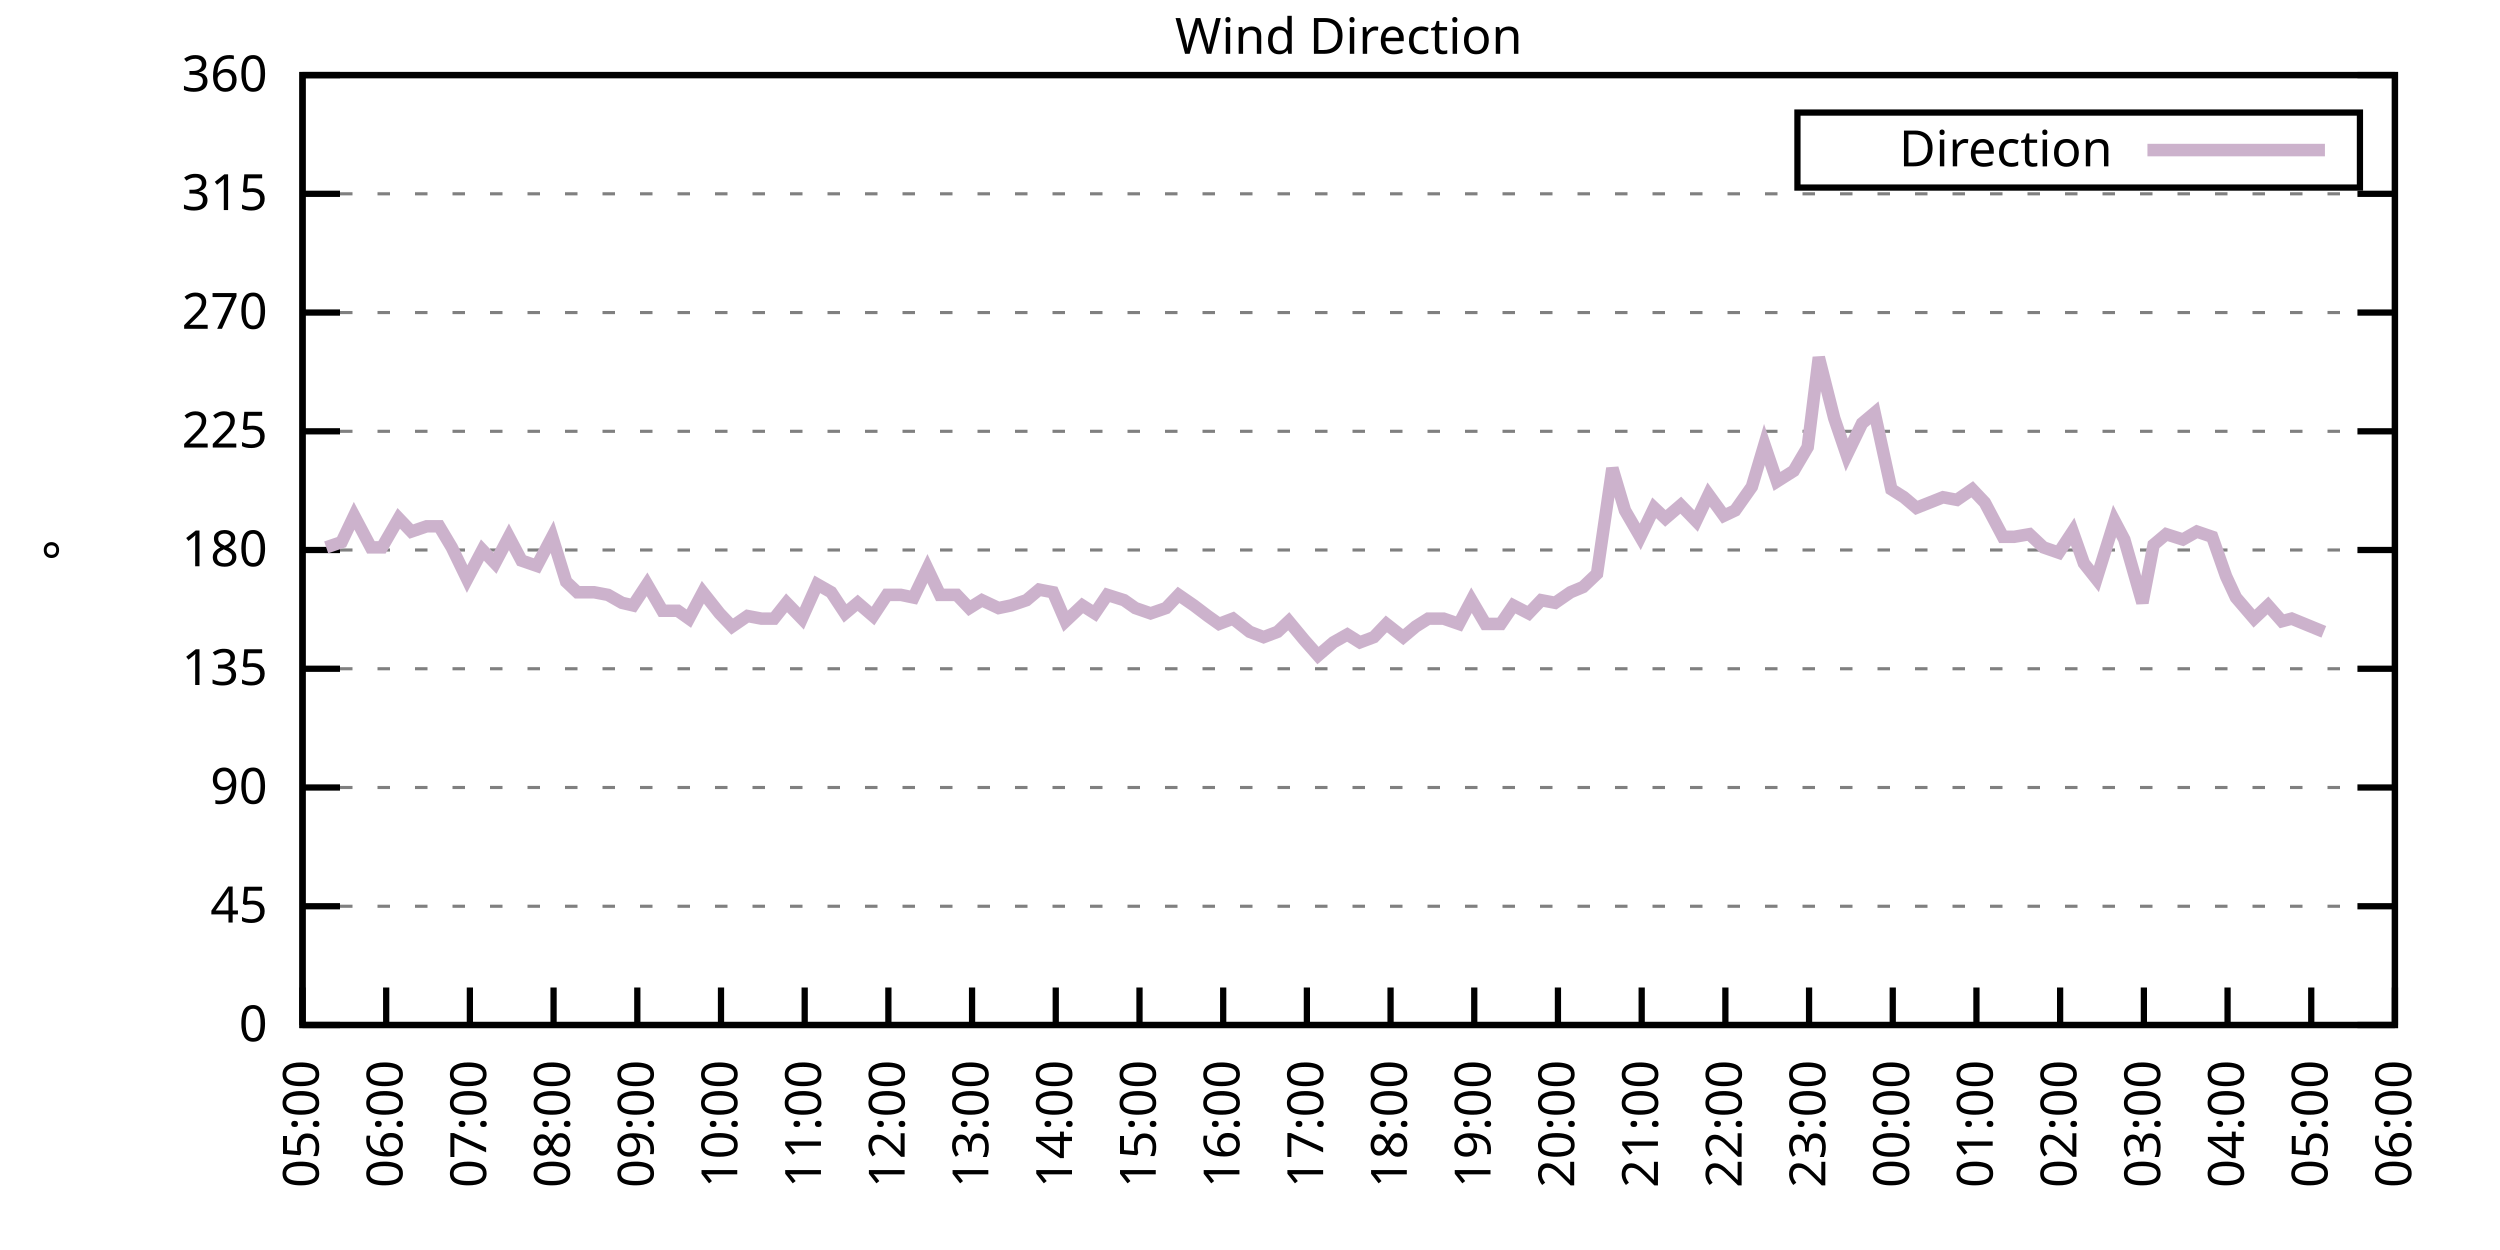
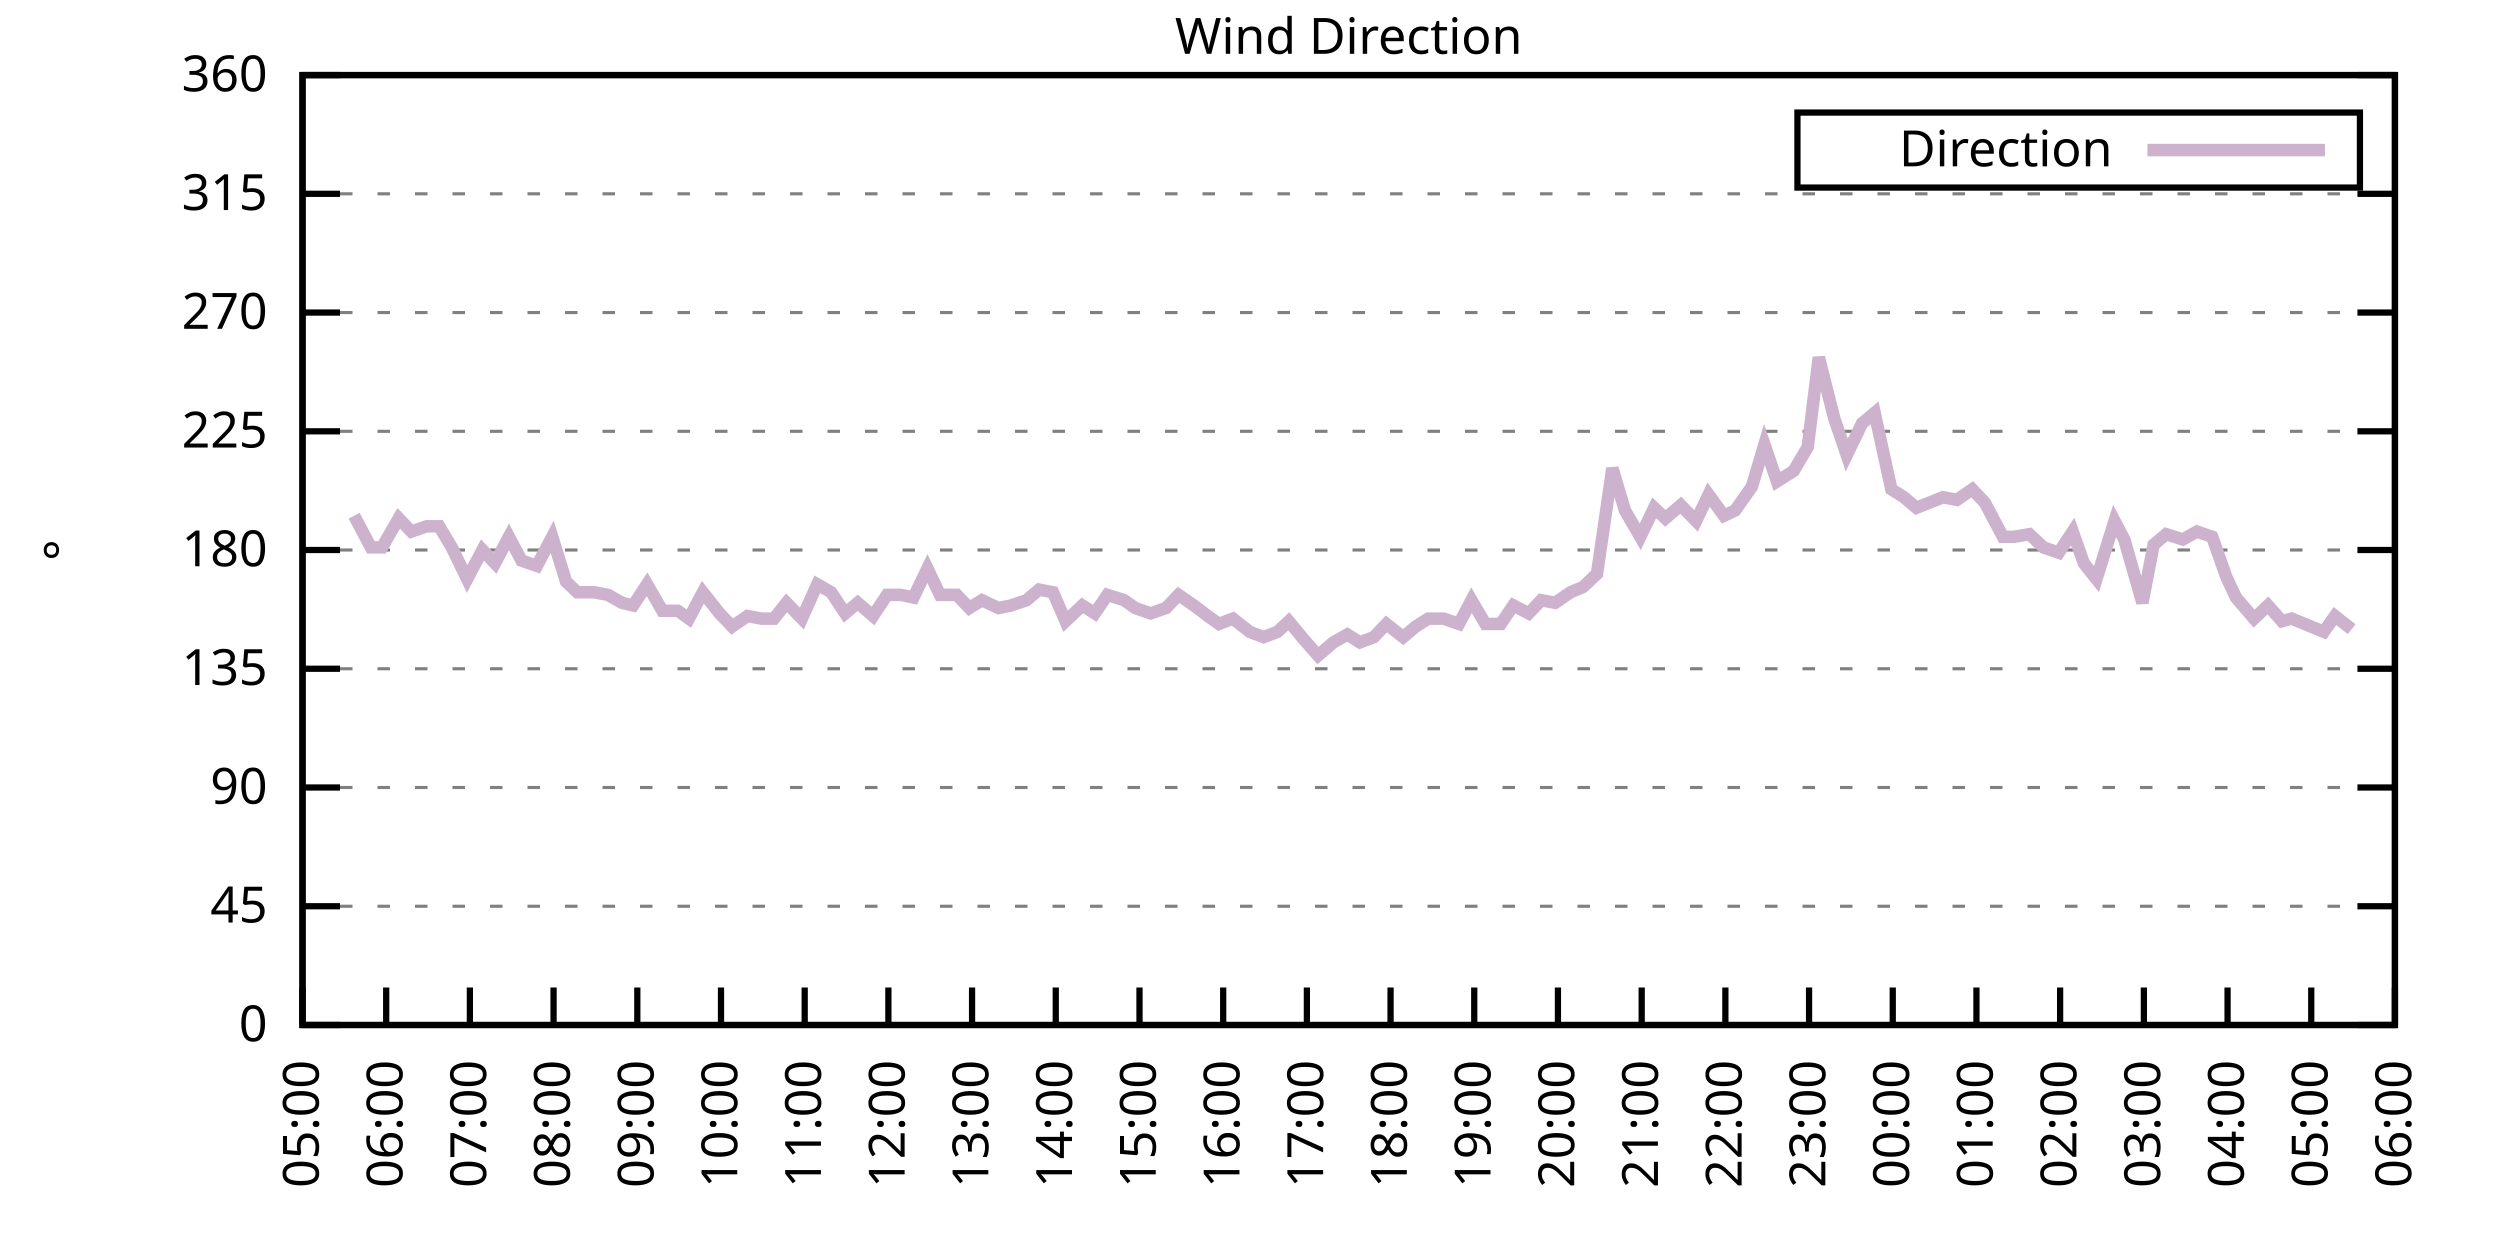
<svg xmlns="http://www.w3.org/2000/svg" xmlns:xlink="http://www.w3.org/1999/xlink" width="400" height="200" viewBox="0 0 400 200">
  <g id="gnuplot_canvas">
    <rect x="0" y="0" width="400" height="200" fill="none" />
    <defs>
      <circle id="gpDot" r="0.5" stroke-width="0.5" stroke="currentColor" />
      <path id="gpPt0" stroke-width="0.333" stroke="currentColor" d="M-1,0 h2 M0,-1 v2" />
      <path id="gpPt1" stroke-width="0.333" stroke="currentColor" d="M-1,-1 L1,1 M1,-1 L-1,1" />
      <path id="gpPt2" stroke-width="0.333" stroke="currentColor" d="M-1,0 L1,0 M0,-1 L0,1 M-1,-1 L1,1 M-1,1 L1,-1" />
      <rect id="gpPt3" stroke-width="0.333" stroke="currentColor" x="-1" y="-1" width="2" height="2" />
      <rect id="gpPt4" stroke-width="0.333" stroke="currentColor" fill="currentColor" x="-1" y="-1" width="2" height="2" />
      <circle id="gpPt5" stroke-width="0.333" stroke="currentColor" cx="0" cy="0" r="1" />
      <use xlink:href="#gpPt5" id="gpPt6" fill="currentColor" stroke="none" />
      <path id="gpPt7" stroke-width="0.333" stroke="currentColor" d="M0,-1.33 L-1.33,0.67 L1.33,0.67 z" />
      <use xlink:href="#gpPt7" id="gpPt8" fill="currentColor" stroke="none" />
      <use xlink:href="#gpPt7" id="gpPt9" stroke="currentColor" transform="rotate(180)" />
      <use xlink:href="#gpPt9" id="gpPt10" fill="currentColor" stroke="none" />
      <use xlink:href="#gpPt3" id="gpPt11" stroke="currentColor" transform="rotate(45)" />
      <use xlink:href="#gpPt11" id="gpPt12" fill="currentColor" stroke="none" />
      <path id="gpPt13" stroke-width="0.333" stroke="currentColor" d="M0,1.330 L1.265,0.411 L0.782,-1.067 L-0.782,-1.076 L-1.265,0.411 z" />
      <use xlink:href="#gpPt13" id="gpPt14" fill="currentColor" stroke="none" />
      <filter id="textbox" filterUnits="objectBoundingBox" x="0" y="0" height="1" width="1">
        <feFlood flood-color="white" flood-opacity="1" result="bgnd" />
        <feComposite in="SourceGraphic" in2="bgnd" operator="atop" />
      </filter>
      <filter id="greybox" filterUnits="objectBoundingBox" x="0" y="0" height="1" width="1">
        <feFlood flood-color="lightgrey" flood-opacity="1" result="grey" />
        <feComposite in="SourceGraphic" in2="grey" operator="atop" />
      </filter>
    </defs>
    <g fill="none" color="white" stroke="currentColor" stroke-width="1.00" stroke-linecap="butt" stroke-linejoin="miter">
</g>
    <g fill="none" color="black" stroke="currentColor" stroke-width="1.00" stroke-linecap="butt" stroke-linejoin="miter">
      <g stroke="none" shape-rendering="crispEdges">
        <polygon fill="rgb(255, 255, 255)" points="48.40,164.00 383.18,164.00 383.18,12.02 48.40,12.02 " />
      </g>
    </g>
    <g fill="none" color="black" stroke="currentColor" stroke-width="1.00" stroke-linecap="butt" stroke-linejoin="miter">
</g>
    <g fill="none" color="black" stroke="black" stroke-width="0.50" stroke-linecap="butt" stroke-linejoin="miter">
</g>
    <g fill="none" color="gray" stroke="currentColor" stroke-width="0.50" stroke-linecap="butt" stroke-linejoin="miter">
      <path stroke="gray" stroke-dasharray="2,4" class="gridline" d="M48.40,164.00 L383.19,164.00  " />
    </g>
    <g fill="none" color="gray" stroke="gray" stroke-width="1.00" stroke-linecap="butt" stroke-linejoin="miter">
</g>
    <g fill="none" color="black" stroke="currentColor" stroke-width="1.00" stroke-linecap="butt" stroke-linejoin="miter">
      <path stroke="black" d="M48.40,164.00 L54.40,164.00 M383.19,164.00 L377.19,164.00  " />
      <g transform="translate(42.80,166.60)" stroke="none" fill="black" font-family="Sans" font-size="8.00" text-anchor="end">
        <text>
          <tspan font-family="Sans"> 0</tspan>
        </text>
      </g>
    </g>
    <g fill="none" color="black" stroke="currentColor" stroke-width="1.00" stroke-linecap="butt" stroke-linejoin="miter">
</g>
    <g fill="none" color="black" stroke="black" stroke-width="0.50" stroke-linecap="butt" stroke-linejoin="miter">
</g>
    <g fill="none" color="gray" stroke="currentColor" stroke-width="0.50" stroke-linecap="butt" stroke-linejoin="miter">
      <path stroke="gray" stroke-dasharray="2,4" class="gridline" d="M48.40,145.00 L383.19,145.00  " />
    </g>
    <g fill="none" color="gray" stroke="gray" stroke-width="1.00" stroke-linecap="butt" stroke-linejoin="miter">
</g>
    <g fill="none" color="black" stroke="currentColor" stroke-width="1.00" stroke-linecap="butt" stroke-linejoin="miter">
      <path stroke="black" d="M48.40,145.00 L54.40,145.00 M383.19,145.00 L377.19,145.00  " />
      <g transform="translate(42.80,147.60)" stroke="none" fill="black" font-family="Sans" font-size="8.00" text-anchor="end">
        <text>
          <tspan font-family="Sans"> 45</tspan>
        </text>
      </g>
    </g>
    <g fill="none" color="black" stroke="currentColor" stroke-width="1.00" stroke-linecap="butt" stroke-linejoin="miter">
</g>
    <g fill="none" color="black" stroke="black" stroke-width="0.50" stroke-linecap="butt" stroke-linejoin="miter">
</g>
    <g fill="none" color="gray" stroke="currentColor" stroke-width="0.50" stroke-linecap="butt" stroke-linejoin="miter">
      <path stroke="gray" stroke-dasharray="2,4" class="gridline" d="M48.40,126.00 L383.19,126.00  " />
    </g>
    <g fill="none" color="gray" stroke="gray" stroke-width="1.00" stroke-linecap="butt" stroke-linejoin="miter">
</g>
    <g fill="none" color="black" stroke="currentColor" stroke-width="1.00" stroke-linecap="butt" stroke-linejoin="miter">
      <path stroke="black" d="M48.40,126.00 L54.40,126.00 M383.19,126.00 L377.19,126.00  " />
      <g transform="translate(42.80,128.60)" stroke="none" fill="black" font-family="Sans" font-size="8.00" text-anchor="end">
        <text>
          <tspan font-family="Sans"> 90</tspan>
        </text>
      </g>
    </g>
    <g fill="none" color="black" stroke="currentColor" stroke-width="1.00" stroke-linecap="butt" stroke-linejoin="miter">
</g>
    <g fill="none" color="black" stroke="black" stroke-width="0.50" stroke-linecap="butt" stroke-linejoin="miter">
</g>
    <g fill="none" color="gray" stroke="currentColor" stroke-width="0.50" stroke-linecap="butt" stroke-linejoin="miter">
      <path stroke="gray" stroke-dasharray="2,4" class="gridline" d="M48.40,107.00 L383.19,107.00  " />
    </g>
    <g fill="none" color="gray" stroke="gray" stroke-width="1.00" stroke-linecap="butt" stroke-linejoin="miter">
</g>
    <g fill="none" color="black" stroke="currentColor" stroke-width="1.00" stroke-linecap="butt" stroke-linejoin="miter">
      <path stroke="black" d="M48.40,107.00 L54.40,107.00 M383.19,107.00 L377.19,107.00  " />
      <g transform="translate(42.80,109.60)" stroke="none" fill="black" font-family="Sans" font-size="8.00" text-anchor="end">
        <text>
          <tspan font-family="Sans"> 135</tspan>
        </text>
      </g>
    </g>
    <g fill="none" color="black" stroke="currentColor" stroke-width="1.00" stroke-linecap="butt" stroke-linejoin="miter">
</g>
    <g fill="none" color="black" stroke="black" stroke-width="0.50" stroke-linecap="butt" stroke-linejoin="miter">
</g>
    <g fill="none" color="gray" stroke="currentColor" stroke-width="0.50" stroke-linecap="butt" stroke-linejoin="miter">
      <path stroke="gray" stroke-dasharray="2,4" class="gridline" d="M48.40,88.00 L383.19,88.00  " />
    </g>
    <g fill="none" color="gray" stroke="gray" stroke-width="1.00" stroke-linecap="butt" stroke-linejoin="miter">
</g>
    <g fill="none" color="black" stroke="currentColor" stroke-width="1.00" stroke-linecap="butt" stroke-linejoin="miter">
      <path stroke="black" d="M48.40,88.00 L54.40,88.00 M383.19,88.00 L377.19,88.00  " />
      <g transform="translate(42.80,90.60)" stroke="none" fill="black" font-family="Sans" font-size="8.00" text-anchor="end">
        <text>
          <tspan font-family="Sans"> 180</tspan>
        </text>
      </g>
    </g>
    <g fill="none" color="black" stroke="currentColor" stroke-width="1.00" stroke-linecap="butt" stroke-linejoin="miter">
</g>
    <g fill="none" color="black" stroke="black" stroke-width="0.50" stroke-linecap="butt" stroke-linejoin="miter">
</g>
    <g fill="none" color="gray" stroke="currentColor" stroke-width="0.50" stroke-linecap="butt" stroke-linejoin="miter">
      <path stroke="gray" stroke-dasharray="2,4" class="gridline" d="M48.40,69.01 L383.19,69.01  " />
    </g>
    <g fill="none" color="gray" stroke="gray" stroke-width="1.00" stroke-linecap="butt" stroke-linejoin="miter">
</g>
    <g fill="none" color="black" stroke="currentColor" stroke-width="1.00" stroke-linecap="butt" stroke-linejoin="miter">
      <path stroke="black" d="M48.40,69.01 L54.40,69.01 M383.19,69.01 L377.19,69.01  " />
      <g transform="translate(42.80,71.61)" stroke="none" fill="black" font-family="Sans" font-size="8.00" text-anchor="end">
        <text>
          <tspan font-family="Sans"> 225</tspan>
        </text>
      </g>
    </g>
    <g fill="none" color="black" stroke="currentColor" stroke-width="1.00" stroke-linecap="butt" stroke-linejoin="miter">
</g>
    <g fill="none" color="black" stroke="black" stroke-width="0.50" stroke-linecap="butt" stroke-linejoin="miter">
</g>
    <g fill="none" color="gray" stroke="currentColor" stroke-width="0.50" stroke-linecap="butt" stroke-linejoin="miter">
      <path stroke="gray" stroke-dasharray="2,4" class="gridline" d="M48.40,50.01 L383.19,50.01  " />
    </g>
    <g fill="none" color="gray" stroke="gray" stroke-width="1.00" stroke-linecap="butt" stroke-linejoin="miter">
</g>
    <g fill="none" color="black" stroke="currentColor" stroke-width="1.00" stroke-linecap="butt" stroke-linejoin="miter">
      <path stroke="black" d="M48.40,50.01 L54.40,50.01 M383.19,50.01 L377.19,50.01  " />
      <g transform="translate(42.80,52.61)" stroke="none" fill="black" font-family="Sans" font-size="8.00" text-anchor="end">
        <text>
          <tspan font-family="Sans"> 270</tspan>
        </text>
      </g>
    </g>
    <g fill="none" color="black" stroke="currentColor" stroke-width="1.00" stroke-linecap="butt" stroke-linejoin="miter">
</g>
    <g fill="none" color="black" stroke="black" stroke-width="0.50" stroke-linecap="butt" stroke-linejoin="miter">
</g>
    <g fill="none" color="gray" stroke="currentColor" stroke-width="0.50" stroke-linecap="butt" stroke-linejoin="miter">
      <path stroke="gray" stroke-dasharray="2,4" class="gridline" d="M48.40,31.01 L383.19,31.01  " />
    </g>
    <g fill="none" color="gray" stroke="gray" stroke-width="1.00" stroke-linecap="butt" stroke-linejoin="miter">
</g>
    <g fill="none" color="black" stroke="currentColor" stroke-width="1.00" stroke-linecap="butt" stroke-linejoin="miter">
      <path stroke="black" d="M48.40,31.01 L54.40,31.01 M383.19,31.01 L377.19,31.01  " />
      <g transform="translate(42.80,33.61)" stroke="none" fill="black" font-family="Sans" font-size="8.00" text-anchor="end">
        <text>
          <tspan font-family="Sans"> 315</tspan>
        </text>
      </g>
    </g>
    <g fill="none" color="black" stroke="currentColor" stroke-width="1.00" stroke-linecap="butt" stroke-linejoin="miter">
</g>
    <g fill="none" color="black" stroke="black" stroke-width="0.50" stroke-linecap="butt" stroke-linejoin="miter">
</g>
    <g fill="none" color="gray" stroke="currentColor" stroke-width="0.50" stroke-linecap="butt" stroke-linejoin="miter">
      <path stroke="gray" stroke-dasharray="2,4" class="gridline" d="M48.40,12.01 L383.19,12.01  " />
    </g>
    <g fill="none" color="gray" stroke="gray" stroke-width="1.00" stroke-linecap="butt" stroke-linejoin="miter">
</g>
    <g fill="none" color="black" stroke="currentColor" stroke-width="1.00" stroke-linecap="butt" stroke-linejoin="miter">
      <path stroke="black" d="M48.40,12.01 L54.40,12.01 M383.19,12.01 L377.19,12.01  " />
      <g transform="translate(42.80,14.61)" stroke="none" fill="black" font-family="Sans" font-size="8.00" text-anchor="end">
        <text>
          <tspan font-family="Sans"> 360</tspan>
        </text>
      </g>
    </g>
    <g fill="none" color="black" stroke="currentColor" stroke-width="1.00" stroke-linecap="butt" stroke-linejoin="miter">
      <path stroke="black" d="M48.40,164.00 L48.40,158.00  " />
      <g transform="translate(51.00,169.60) rotate(270.00)" stroke="none" fill="black" font-family="Sans" font-size="8.00" text-anchor="end">
        <text>
          <tspan font-family="Sans">05:00</tspan>
        </text>
      </g>
    </g>
    <g fill="none" color="black" stroke="currentColor" stroke-width="1.00" stroke-linecap="butt" stroke-linejoin="miter">
      <path stroke="black" d="M61.79,164.00 L61.79,158.00  " />
      <g transform="translate(64.39,169.60) rotate(270.00)" stroke="none" fill="black" font-family="Sans" font-size="8.00" text-anchor="end">
        <text>
          <tspan font-family="Sans">06:00</tspan>
        </text>
      </g>
    </g>
    <g fill="none" color="black" stroke="currentColor" stroke-width="1.00" stroke-linecap="butt" stroke-linejoin="miter">
      <path stroke="black" d="M75.18,164.00 L75.18,158.00  " />
      <g transform="translate(77.78,169.60) rotate(270.00)" stroke="none" fill="black" font-family="Sans" font-size="8.00" text-anchor="end">
        <text>
          <tspan font-family="Sans">07:00</tspan>
        </text>
      </g>
    </g>
    <g fill="none" color="black" stroke="currentColor" stroke-width="1.00" stroke-linecap="butt" stroke-linejoin="miter">
      <path stroke="black" d="M88.57,164.00 L88.57,158.00  " />
      <g transform="translate(91.17,169.60) rotate(270.00)" stroke="none" fill="black" font-family="Sans" font-size="8.00" text-anchor="end">
        <text>
          <tspan font-family="Sans">08:00</tspan>
        </text>
      </g>
    </g>
    <g fill="none" color="black" stroke="currentColor" stroke-width="1.00" stroke-linecap="butt" stroke-linejoin="miter">
      <path stroke="black" d="M101.97,164.00 L101.97,158.00  " />
      <g transform="translate(104.57,169.60) rotate(270.00)" stroke="none" fill="black" font-family="Sans" font-size="8.00" text-anchor="end">
        <text>
          <tspan font-family="Sans">09:00</tspan>
        </text>
      </g>
    </g>
    <g fill="none" color="black" stroke="currentColor" stroke-width="1.00" stroke-linecap="butt" stroke-linejoin="miter">
      <path stroke="black" d="M115.36,164.00 L115.36,158.00  " />
      <g transform="translate(117.96,169.60) rotate(270.00)" stroke="none" fill="black" font-family="Sans" font-size="8.00" text-anchor="end">
        <text>
          <tspan font-family="Sans">10:00</tspan>
        </text>
      </g>
    </g>
    <g fill="none" color="black" stroke="currentColor" stroke-width="1.00" stroke-linecap="butt" stroke-linejoin="miter">
      <path stroke="black" d="M128.75,164.00 L128.75,158.00  " />
      <g transform="translate(131.35,169.60) rotate(270.00)" stroke="none" fill="black" font-family="Sans" font-size="8.00" text-anchor="end">
        <text>
          <tspan font-family="Sans">11:00</tspan>
        </text>
      </g>
    </g>
    <g fill="none" color="black" stroke="currentColor" stroke-width="1.00" stroke-linecap="butt" stroke-linejoin="miter">
      <path stroke="black" d="M142.14,164.00 L142.14,158.00  " />
      <g transform="translate(144.74,169.60) rotate(270.00)" stroke="none" fill="black" font-family="Sans" font-size="8.00" text-anchor="end">
        <text>
          <tspan font-family="Sans">12:00</tspan>
        </text>
      </g>
    </g>
    <g fill="none" color="black" stroke="currentColor" stroke-width="1.00" stroke-linecap="butt" stroke-linejoin="miter">
      <path stroke="black" d="M155.53,164.00 L155.53,158.00  " />
      <g transform="translate(158.13,169.60) rotate(270.00)" stroke="none" fill="black" font-family="Sans" font-size="8.00" text-anchor="end">
        <text>
          <tspan font-family="Sans">13:00</tspan>
        </text>
      </g>
    </g>
    <g fill="none" color="black" stroke="currentColor" stroke-width="1.00" stroke-linecap="butt" stroke-linejoin="miter">
      <path stroke="black" d="M168.92,164.00 L168.92,158.00  " />
      <g transform="translate(171.52,169.60) rotate(270.00)" stroke="none" fill="black" font-family="Sans" font-size="8.00" text-anchor="end">
        <text>
          <tspan font-family="Sans">14:00</tspan>
        </text>
      </g>
    </g>
    <g fill="none" color="black" stroke="currentColor" stroke-width="1.00" stroke-linecap="butt" stroke-linejoin="miter">
      <path stroke="black" d="M182.32,164.00 L182.32,158.00  " />
      <g transform="translate(184.92,169.60) rotate(270.00)" stroke="none" fill="black" font-family="Sans" font-size="8.00" text-anchor="end">
        <text>
          <tspan font-family="Sans">15:00</tspan>
        </text>
      </g>
    </g>
    <g fill="none" color="black" stroke="currentColor" stroke-width="1.00" stroke-linecap="butt" stroke-linejoin="miter">
      <path stroke="black" d="M195.71,164.00 L195.71,158.00  " />
      <g transform="translate(198.31,169.60) rotate(270.00)" stroke="none" fill="black" font-family="Sans" font-size="8.00" text-anchor="end">
        <text>
          <tspan font-family="Sans">16:00</tspan>
        </text>
      </g>
    </g>
    <g fill="none" color="black" stroke="currentColor" stroke-width="1.00" stroke-linecap="butt" stroke-linejoin="miter">
      <path stroke="black" d="M209.10,164.00 L209.10,158.00  " />
      <g transform="translate(211.70,169.60) rotate(270.00)" stroke="none" fill="black" font-family="Sans" font-size="8.00" text-anchor="end">
        <text>
          <tspan font-family="Sans">17:00</tspan>
        </text>
      </g>
    </g>
    <g fill="none" color="black" stroke="currentColor" stroke-width="1.00" stroke-linecap="butt" stroke-linejoin="miter">
      <path stroke="black" d="M222.49,164.00 L222.49,158.00  " />
      <g transform="translate(225.09,169.60) rotate(270.00)" stroke="none" fill="black" font-family="Sans" font-size="8.00" text-anchor="end">
        <text>
          <tspan font-family="Sans">18:00</tspan>
        </text>
      </g>
    </g>
    <g fill="none" color="black" stroke="currentColor" stroke-width="1.00" stroke-linecap="butt" stroke-linejoin="miter">
      <path stroke="black" d="M235.88,164.00 L235.88,158.00  " />
      <g transform="translate(238.48,169.60) rotate(270.00)" stroke="none" fill="black" font-family="Sans" font-size="8.00" text-anchor="end">
        <text>
          <tspan font-family="Sans">19:00</tspan>
        </text>
      </g>
    </g>
    <g fill="none" color="black" stroke="currentColor" stroke-width="1.00" stroke-linecap="butt" stroke-linejoin="miter">
      <path stroke="black" d="M249.27,164.00 L249.27,158.00  " />
      <g transform="translate(251.87,169.60) rotate(270.00)" stroke="none" fill="black" font-family="Sans" font-size="8.00" text-anchor="end">
        <text>
          <tspan font-family="Sans">20:00</tspan>
        </text>
      </g>
    </g>
    <g fill="none" color="black" stroke="currentColor" stroke-width="1.00" stroke-linecap="butt" stroke-linejoin="miter">
      <path stroke="black" d="M262.67,164.00 L262.67,158.00  " />
      <g transform="translate(265.27,169.60) rotate(270.00)" stroke="none" fill="black" font-family="Sans" font-size="8.00" text-anchor="end">
        <text>
          <tspan font-family="Sans">21:00</tspan>
        </text>
      </g>
    </g>
    <g fill="none" color="black" stroke="currentColor" stroke-width="1.00" stroke-linecap="butt" stroke-linejoin="miter">
      <path stroke="black" d="M276.06,164.00 L276.06,158.00  " />
      <g transform="translate(278.66,169.60) rotate(270.00)" stroke="none" fill="black" font-family="Sans" font-size="8.00" text-anchor="end">
        <text>
          <tspan font-family="Sans">22:00</tspan>
        </text>
      </g>
    </g>
    <g fill="none" color="black" stroke="currentColor" stroke-width="1.00" stroke-linecap="butt" stroke-linejoin="miter">
      <path stroke="black" d="M289.45,164.00 L289.45,158.00  " />
      <g transform="translate(292.05,169.60) rotate(270.00)" stroke="none" fill="black" font-family="Sans" font-size="8.00" text-anchor="end">
        <text>
          <tspan font-family="Sans">23:00</tspan>
        </text>
      </g>
    </g>
    <g fill="none" color="black" stroke="currentColor" stroke-width="1.00" stroke-linecap="butt" stroke-linejoin="miter">
      <path stroke="black" d="M302.84,164.00 L302.84,158.00  " />
      <g transform="translate(305.44,169.60) rotate(270.00)" stroke="none" fill="black" font-family="Sans" font-size="8.00" text-anchor="end">
        <text>
          <tspan font-family="Sans">00:00</tspan>
        </text>
      </g>
    </g>
    <g fill="none" color="black" stroke="currentColor" stroke-width="1.00" stroke-linecap="butt" stroke-linejoin="miter">
      <path stroke="black" d="M316.23,164.00 L316.23,158.00  " />
      <g transform="translate(318.83,169.60) rotate(270.00)" stroke="none" fill="black" font-family="Sans" font-size="8.00" text-anchor="end">
        <text>
          <tspan font-family="Sans">01:00</tspan>
        </text>
      </g>
    </g>
    <g fill="none" color="black" stroke="currentColor" stroke-width="1.00" stroke-linecap="butt" stroke-linejoin="miter">
      <path stroke="black" d="M329.62,164.00 L329.62,158.00  " />
      <g transform="translate(332.22,169.60) rotate(270.00)" stroke="none" fill="black" font-family="Sans" font-size="8.00" text-anchor="end">
        <text>
          <tspan font-family="Sans">02:00</tspan>
        </text>
      </g>
    </g>
    <g fill="none" color="black" stroke="currentColor" stroke-width="1.00" stroke-linecap="butt" stroke-linejoin="miter">
      <path stroke="black" d="M343.02,164.00 L343.02,158.00  " />
      <g transform="translate(345.62,169.60) rotate(270.00)" stroke="none" fill="black" font-family="Sans" font-size="8.00" text-anchor="end">
        <text>
          <tspan font-family="Sans">03:00</tspan>
        </text>
      </g>
    </g>
    <g fill="none" color="black" stroke="currentColor" stroke-width="1.00" stroke-linecap="butt" stroke-linejoin="miter">
      <path stroke="black" d="M356.41,164.00 L356.41,158.00  " />
      <g transform="translate(359.01,169.60) rotate(270.00)" stroke="none" fill="black" font-family="Sans" font-size="8.00" text-anchor="end">
        <text>
          <tspan font-family="Sans">04:00</tspan>
        </text>
      </g>
    </g>
    <g fill="none" color="black" stroke="currentColor" stroke-width="1.00" stroke-linecap="butt" stroke-linejoin="miter">
      <path stroke="black" d="M369.80,164.00 L369.80,158.00  " />
      <g transform="translate(372.40,169.60) rotate(270.00)" stroke="none" fill="black" font-family="Sans" font-size="8.00" text-anchor="end">
        <text>
          <tspan font-family="Sans">05:00</tspan>
        </text>
      </g>
    </g>
    <g fill="none" color="black" stroke="currentColor" stroke-width="1.00" stroke-linecap="butt" stroke-linejoin="miter">
      <path stroke="black" d="M383.19,164.00 L383.19,158.00  " />
      <g transform="translate(385.79,169.60) rotate(270.00)" stroke="none" fill="black" font-family="Sans" font-size="8.00" text-anchor="end">
        <text>
          <tspan font-family="Sans">06:00</tspan>
        </text>
      </g>
    </g>
    <g fill="none" color="black" stroke="currentColor" stroke-width="1.00" stroke-linecap="butt" stroke-linejoin="miter">
</g>
    <g fill="none" color="black" stroke="currentColor" stroke-width="1.00" stroke-linecap="butt" stroke-linejoin="miter">
      <path stroke="black" d="M48.40,12.01 L48.40,164.00 L383.19,164.00 L383.19,12.01 L48.40,12.01 Z  " />
    </g>
    <g fill="none" color="black" stroke="currentColor" stroke-width="1.00" stroke-linecap="butt" stroke-linejoin="miter">
</g>
    <g fill="none" color="black" stroke="currentColor" stroke-width="1.00" stroke-linecap="butt" stroke-linejoin="miter">
      <path stroke="black" d="M287.59,30.01 L287.59,18.01 L377.59,18.01 L377.59,30.01 L287.59,30.01 Z  " />
    </g>
    <g id="Wind_direction_plot_1">
      <g fill="none" color="white" stroke="black" stroke-width="2.00" stroke-linecap="butt" stroke-linejoin="miter">
</g>
      <g fill="none" color="black" stroke="currentColor" stroke-width="2.00" stroke-linecap="butt" stroke-linejoin="miter">
        <g transform="translate(337.99,26.61)" stroke="none" fill="black" font-family="Sans" font-size="8.00" text-anchor="end">
          <text>
            <tspan font-family="Sans">Direction</tspan>
          </text>
        </g>
      </g>
      <g fill="none" color="black" stroke="currentColor" stroke-width="2.00" stroke-linecap="butt" stroke-linejoin="miter">
-         <path stroke="rgb(204, 178, 204)" d="M343.59,24.01 L371.99,24.01 M52.19,87.58 L54.65,86.74 L56.66,82.52 L59.34,87.58 L61.12,87.58 L63.80,82.94   L65.81,85.05 L68.26,84.21 L70.27,84.21 L72.28,87.58 L74.74,92.65 L77.19,88.00 L79.20,90.12 L81.43,85.89   L83.44,89.69 L85.90,90.54 L88.35,85.89 L90.58,93.07 L92.37,94.76 L95.05,94.76 L97.28,95.18 L99.51,96.45   L101.30,96.87 L103.53,93.49 L105.98,97.72 L108.44,97.72 L110.22,98.98 L112.46,94.76 L115.13,98.14 L117.14,100.25   L119.60,98.56 L121.83,98.98 L123.84,98.98 L125.85,96.45 L128.30,98.98 L130.76,93.49 L132.99,94.76 L135.22,98.14   L137.23,96.45 L139.69,98.56 L141.92,95.18 L144.15,95.18 L146.16,95.60 L148.39,90.96 L150.40,95.18 L153.08,95.18   L155.09,97.29 L157.10,96.03 L159.77,97.29 L161.78,96.87 L164.24,96.03 L166.25,94.34 L168.48,94.76 L170.49,99.40   L173.17,96.87 L175.17,98.14 L177.18,95.18 L179.86,96.03 L181.65,97.29 L184.10,98.14 L186.56,97.29 L188.57,95.18   L191.02,96.87 L193.25,98.56 L195.04,99.83 L197.27,98.98 L199.95,101.09 L202.18,101.94 L204.41,101.09 L206.20,99.40   L208.65,102.36 L210.88,104.89 L213.34,102.78 L215.57,101.52 L217.58,102.78 L219.81,101.94 L221.82,99.83 L224.50,101.94   L226.51,100.25 L228.52,98.98 L230.97,98.98 L233.43,99.83 L235.44,96.03 L237.67,99.83 L240.12,99.83 L242.13,96.87   L244.59,98.14 L246.60,96.03 L248.83,96.45 L251.28,94.76 L253.29,93.92 L255.52,91.80 L257.98,74.92 L259.99,81.67   L262.44,85.89 L264.67,81.25 L266.46,82.94 L268.92,80.83 L271.37,83.36 L273.38,79.14 L275.83,82.52 L277.62,81.67   L280.30,77.87 L282.31,71.12 L284.32,77.03 L286.99,75.34 L289.23,71.54 L291.01,57.18 L293.47,66.90 L295.48,72.81   L297.93,67.74 L299.94,66.05 L302.62,78.29 L304.63,79.56 L306.63,81.25 L310.88,79.56 L313.11,79.98 L315.56,78.29   L317.57,80.41 L320.47,85.89 L322.26,85.89 L324.71,85.47 L326.95,87.58 L329.40,88.43 L331.63,85.05 L333.42,90.12   L335.43,92.65 L338.33,83.36 L339.89,86.32 L342.79,96.45 L344.58,87.16 L346.59,85.47 L349.26,86.32 L351.50,85.05   L353.95,85.89 L356.18,92.23 L357.75,95.60 L360.65,98.98 L362.88,96.87 L365.11,99.40 L366.67,98.98 L371.81,101.09    " />
+         <path stroke="rgb(204, 178, 204)" d="M343.59,24.01 L371.99,24.01 M56.66,82.52 L59.34,87.58 L61.12,87.58 L63.80,82.94 L65.81,85.05 L68.26,84.21   L70.27,84.21 L72.28,87.58 L74.74,92.65 L77.19,88.00 L79.20,90.12 L81.43,85.89 L83.44,89.69 L85.90,90.54   L88.35,85.89 L90.58,93.07 L92.37,94.76 L95.05,94.76 L97.28,95.18 L99.51,96.45 L101.30,96.87 L103.53,93.49   L105.98,97.72 L108.44,97.72 L110.22,98.98 L112.46,94.76 L115.13,98.14 L117.14,100.25 L119.60,98.56 L121.83,98.98   L123.84,98.98 L125.85,96.45 L128.30,98.98 L130.76,93.49 L132.99,94.76 L135.22,98.14 L137.23,96.45 L139.69,98.56   L141.92,95.18 L144.15,95.18 L146.16,95.60 L148.39,90.96 L150.40,95.18 L153.08,95.18 L155.09,97.29 L157.10,96.03   L159.77,97.29 L161.78,96.87 L164.24,96.03 L166.25,94.34 L168.48,94.76 L170.49,99.40 L173.17,96.87 L175.17,98.14   L177.18,95.18 L179.86,96.03 L181.65,97.29 L184.10,98.14 L186.56,97.29 L188.57,95.18 L191.02,96.87 L193.25,98.56   L195.04,99.83 L197.27,98.98 L199.95,101.09 L202.18,101.94 L204.41,101.09 L206.20,99.40 L208.65,102.36 L210.88,104.89   L213.34,102.78 L215.57,101.52 L217.58,102.78 L219.81,101.94 L221.82,99.83 L224.50,101.94 L226.51,100.25 L228.52,98.98   L230.97,98.98 L233.43,99.83 L235.44,96.03 L237.67,99.83 L240.12,99.83 L242.13,96.87 L244.59,98.14 L246.60,96.03   L248.83,96.45 L251.28,94.76 L253.29,93.92 L255.52,91.80 L257.98,74.92 L259.99,81.67 L262.44,85.89 L264.67,81.25   L266.46,82.94 L268.92,80.83 L271.37,83.36 L273.38,79.14 L275.83,82.52 L277.62,81.67 L280.30,77.87 L282.31,71.12   L284.32,77.03 L286.99,75.34 L289.23,71.54 L291.01,57.18 L293.47,66.90 L295.48,72.81 L297.93,67.74 L299.94,66.05   L302.62,78.29 L304.63,79.56 L306.63,81.25 L310.88,79.56 L313.11,79.98 L315.56,78.29 L317.57,80.41 L320.47,85.89   L322.26,85.89 L324.71,85.47 L326.95,87.58 L329.40,88.43 L331.63,85.05 L333.42,90.12 L335.43,92.65 L338.33,83.36   L339.89,86.32 L342.79,96.45 L344.58,87.16 L346.59,85.47 L349.26,86.32 L351.50,85.05 L353.95,85.89 L356.18,92.23   L357.75,95.60 L360.65,98.98 L362.88,96.87 L365.11,99.40 L366.67,98.98 L371.81,101.09 L373.59,98.56 L376.27,100.67    " />
      </g>
    </g>
    <g fill="none" color="black" stroke="currentColor" stroke-width="2.00" stroke-linecap="butt" stroke-linejoin="miter">
</g>
    <g fill="none" color="black" stroke="black" stroke-width="1.00" stroke-linecap="butt" stroke-linejoin="miter">
</g>
    <g fill="none" color="black" stroke="currentColor" stroke-width="1.00" stroke-linecap="butt" stroke-linejoin="miter">
      <path stroke="black" d="M48.40,12.01 L48.40,164.00 L383.19,164.00 L383.19,12.01 L48.40,12.01 Z  " />
      <g transform="translate(12.80,88.01) rotate(270.00)" stroke="none" fill="black" font-family="Sans" font-size="8.00" text-anchor="middle">
        <text>
          <tspan font-family="Sans">°</tspan>
        </text>
      </g>
    </g>
    <g fill="none" color="black" stroke="currentColor" stroke-width="1.00" stroke-linecap="butt" stroke-linejoin="miter">
</g>
    <g fill="none" color="black" stroke="currentColor" stroke-width="1.00" stroke-linecap="butt" stroke-linejoin="miter">
      <g transform="translate(215.79,8.61)" stroke="none" fill="black" font-family="Sans" font-size="8.00" text-anchor="middle">
        <text>
          <tspan font-family="Sans">Wind Direction</tspan>
        </text>
      </g>
    </g>
    <g fill="none" color="black" stroke="currentColor" stroke-width="1.00" stroke-linecap="butt" stroke-linejoin="miter">
</g>
  </g>
</svg>
